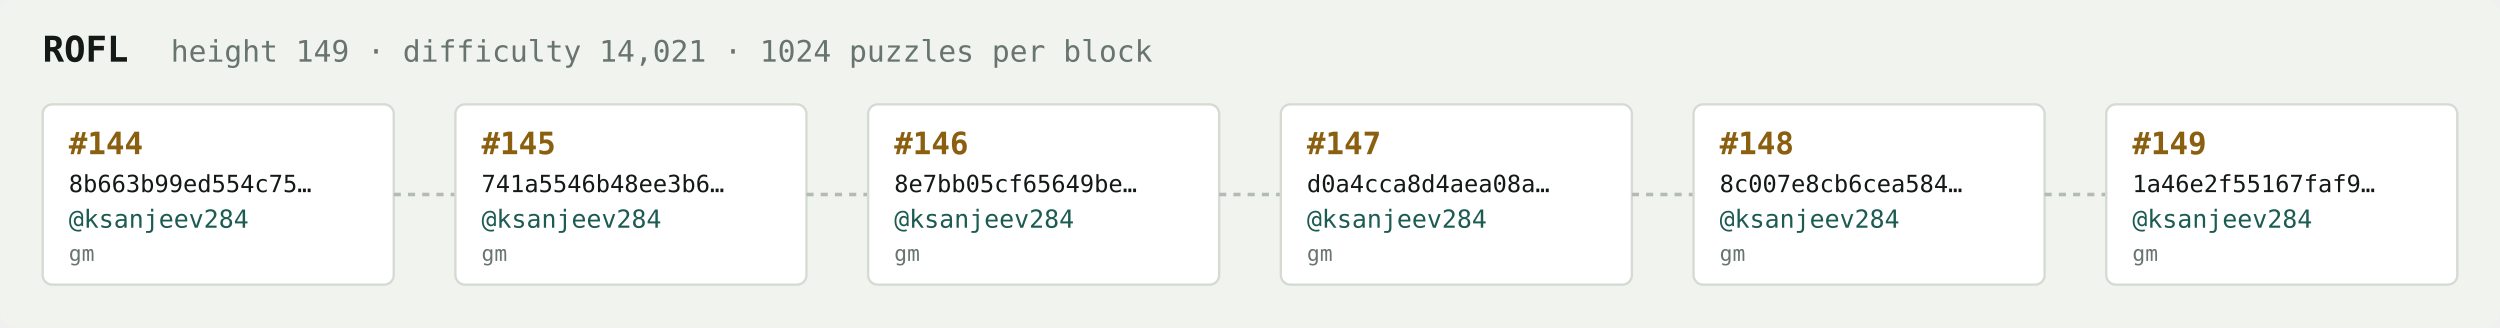
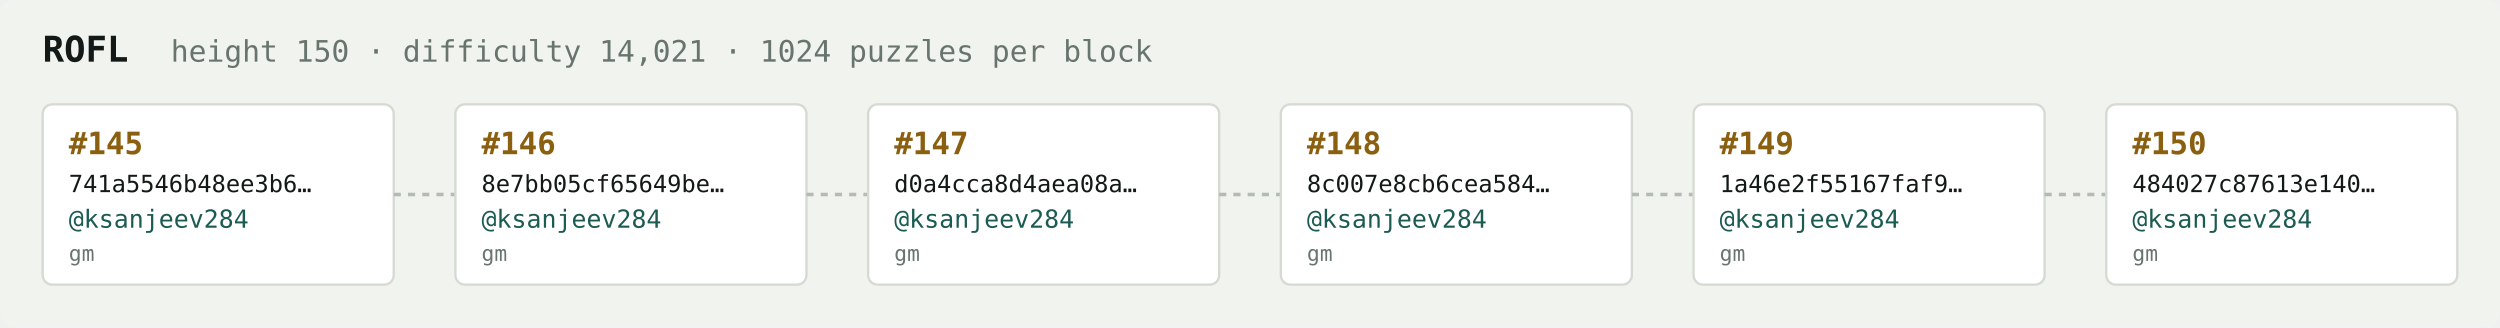
<svg xmlns="http://www.w3.org/2000/svg" width="1054" height="138" viewBox="0 0 1054 138" font-family="ui-monospace,SFMono-Regular,Menlo,monospace">
  <rect fill="#f1f3ef" width="1054" height="138" rx="6" />
  <text x="18" y="26" fill="#121916" font-size="15" font-weight="700">ROFL</text>
-   <text x="72" y="26" fill="#68746e" font-size="12.5">height 149 · difficulty 14,021 · 1024 puzzles per block</text>
+   <text x="72" y="26" fill="#68746e" font-size="12.5">height 150 · difficulty 14,021 · 1024 puzzles per block</text>
  <rect x="18" y="44" width="148" height="76" rx="4" fill="#ffffff" stroke="#d5dbd2" stroke-width="1" />
-   <text x="29" y="65" fill="#8a5f10" font-size="13" font-weight="700">#144</text>
-   <text x="29" y="81" fill="#121916" font-size="10">8b663b99ed554c75…</text>
+   <text x="29" y="65" fill="#8a5f10" font-size="13" font-weight="700">#145</text>
+   <text x="29" y="81" fill="#121916" font-size="10">741a5546b48ee3b6…</text>
  <text x="29" y="96" fill="#1c5b52" font-size="10.5">@ksanjeev284</text>
  <text x="29" y="110" fill="#68746e" font-size="9">gm</text>
  <line x1="166" y1="82.0" x2="192" y2="82.0" stroke="#b3bcb4" stroke-width="1.5" stroke-dasharray="3 3" />
  <rect x="192" y="44" width="148" height="76" rx="4" fill="#ffffff" stroke="#d5dbd2" stroke-width="1" />
-   <text x="203" y="65" fill="#8a5f10" font-size="13" font-weight="700">#145</text>
-   <text x="203" y="81" fill="#121916" font-size="10">741a5546b48ee3b6…</text>
+   <text x="203" y="65" fill="#8a5f10" font-size="13" font-weight="700">#146</text>
+   <text x="203" y="81" fill="#121916" font-size="10">8e7bb05cf65649be…</text>
  <text x="203" y="96" fill="#1c5b52" font-size="10.5">@ksanjeev284</text>
  <text x="203" y="110" fill="#68746e" font-size="9">gm</text>
  <line x1="340" y1="82.0" x2="366" y2="82.0" stroke="#b3bcb4" stroke-width="1.5" stroke-dasharray="3 3" />
  <rect x="366" y="44" width="148" height="76" rx="4" fill="#ffffff" stroke="#d5dbd2" stroke-width="1" />
-   <text x="377" y="65" fill="#8a5f10" font-size="13" font-weight="700">#146</text>
-   <text x="377" y="81" fill="#121916" font-size="10">8e7bb05cf65649be…</text>
+   <text x="377" y="65" fill="#8a5f10" font-size="13" font-weight="700">#147</text>
+   <text x="377" y="81" fill="#121916" font-size="10">d0a4cca8d4aea08a…</text>
  <text x="377" y="96" fill="#1c5b52" font-size="10.5">@ksanjeev284</text>
  <text x="377" y="110" fill="#68746e" font-size="9">gm</text>
  <line x1="514" y1="82.0" x2="540" y2="82.0" stroke="#b3bcb4" stroke-width="1.5" stroke-dasharray="3 3" />
  <rect x="540" y="44" width="148" height="76" rx="4" fill="#ffffff" stroke="#d5dbd2" stroke-width="1" />
-   <text x="551" y="65" fill="#8a5f10" font-size="13" font-weight="700">#147</text>
-   <text x="551" y="81" fill="#121916" font-size="10">d0a4cca8d4aea08a…</text>
+   <text x="551" y="65" fill="#8a5f10" font-size="13" font-weight="700">#148</text>
+   <text x="551" y="81" fill="#121916" font-size="10">8c007e8cb6cea584…</text>
  <text x="551" y="96" fill="#1c5b52" font-size="10.5">@ksanjeev284</text>
  <text x="551" y="110" fill="#68746e" font-size="9">gm</text>
  <line x1="688" y1="82.0" x2="714" y2="82.0" stroke="#b3bcb4" stroke-width="1.5" stroke-dasharray="3 3" />
  <rect x="714" y="44" width="148" height="76" rx="4" fill="#ffffff" stroke="#d5dbd2" stroke-width="1" />
-   <text x="725" y="65" fill="#8a5f10" font-size="13" font-weight="700">#148</text>
-   <text x="725" y="81" fill="#121916" font-size="10">8c007e8cb6cea584…</text>
+   <text x="725" y="65" fill="#8a5f10" font-size="13" font-weight="700">#149</text>
+   <text x="725" y="81" fill="#121916" font-size="10">1a46e2f55167faf9…</text>
  <text x="725" y="96" fill="#1c5b52" font-size="10.5">@ksanjeev284</text>
  <text x="725" y="110" fill="#68746e" font-size="9">gm</text>
  <line x1="862" y1="82.0" x2="888" y2="82.0" stroke="#b3bcb4" stroke-width="1.5" stroke-dasharray="3 3" />
  <rect x="888" y="44" width="148" height="76" rx="4" fill="#ffffff" stroke="#d5dbd2" stroke-width="1" />
-   <text x="899" y="65" fill="#8a5f10" font-size="13" font-weight="700">#149</text>
-   <text x="899" y="81" fill="#121916" font-size="10">1a46e2f55167faf9…</text>
+   <text x="899" y="65" fill="#8a5f10" font-size="13" font-weight="700">#150</text>
+   <text x="899" y="81" fill="#121916" font-size="10">484027c87613e140…</text>
  <text x="899" y="96" fill="#1c5b52" font-size="10.5">@ksanjeev284</text>
  <text x="899" y="110" fill="#68746e" font-size="9">gm</text>
</svg>
